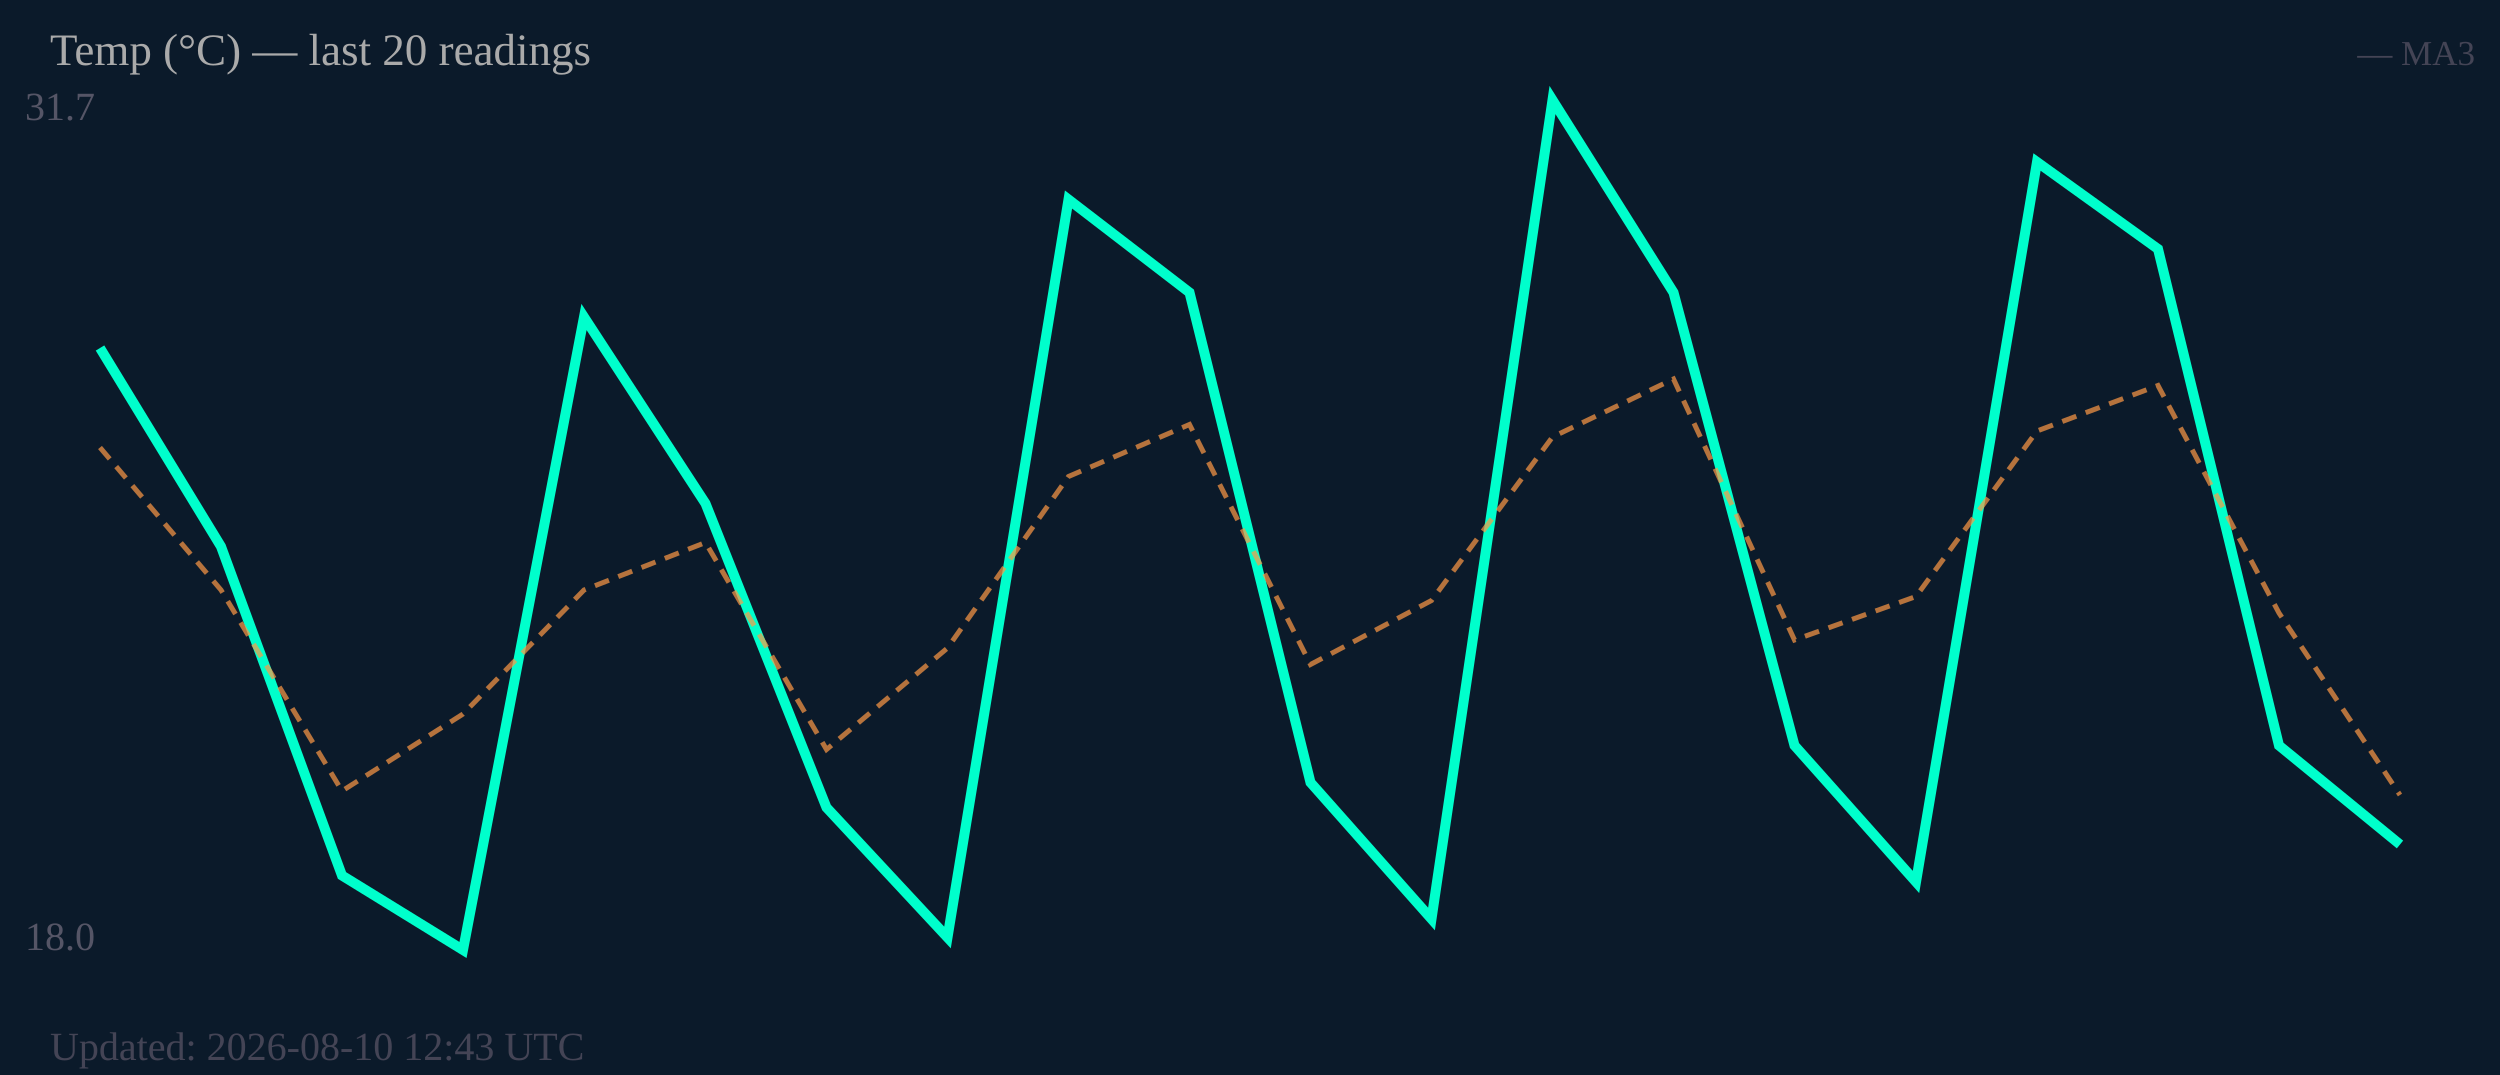
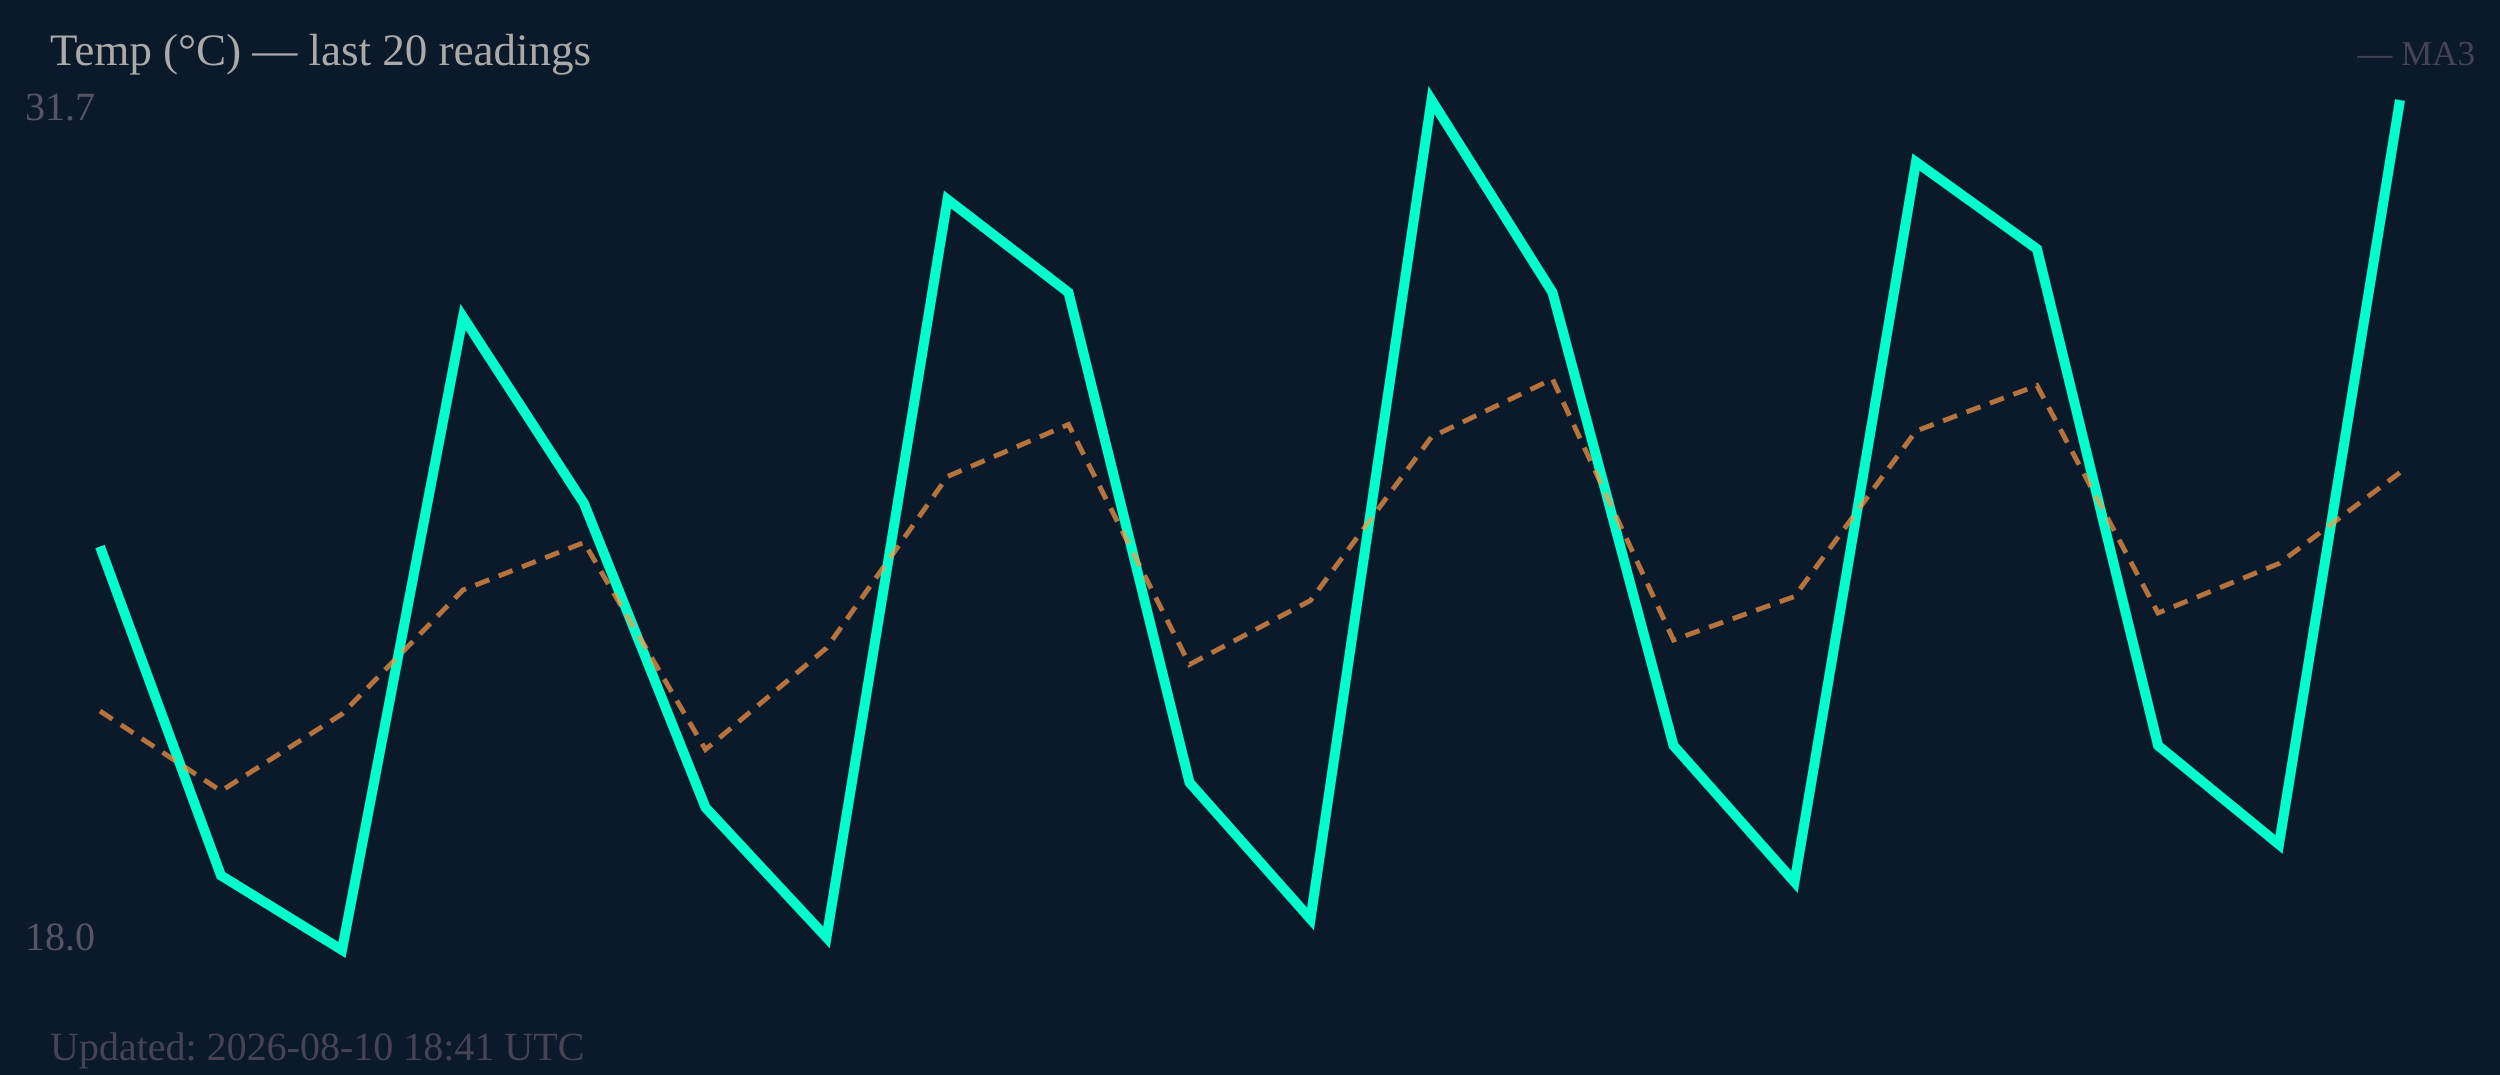
<svg xmlns="http://www.w3.org/2000/svg" width="500" height="215" viewBox="0 0 500 215">
  <rect width="500" height="215" fill="#0b1a2a" />
  <text x="5" y="24" font-size="8" fill="#556">31.7</text>
  <text x="5" y="190" font-size="8" fill="#556">18.0</text>
-   <polyline fill="none" stroke="#00ffcc" stroke-width="2" points="20.0,69.6 44.2,109.3 68.4,175.1 92.6,190.0 116.8,63.4 141.1,100.7 165.3,161.5 189.5,187.5 213.7,39.9 237.9,58.5 262.1,156.5 286.3,183.8 310.5,20.0 334.7,58.5 358.9,149.1 383.2,176.4 407.4,32.4 431.6,49.8 455.8,149.1 480.0,168.9" />
-   <polyline fill="none" stroke="#ff9944" stroke-width="1" stroke-dasharray="3,2" opacity="0.7" points="20.0,89.5 44.2,118.0 68.4,158.2 92.6,142.8 116.8,118.0 141.1,108.5 165.3,149.9 189.5,129.6 213.7,95.3 237.9,84.9 262.1,132.9 286.3,120.1 310.5,87.4 334.7,75.8 358.9,128.0 383.2,119.3 407.4,86.2 431.6,77.1 455.8,122.6 480.0,159.0" />
+   <polyline fill="none" stroke="#00ffcc" stroke-width="2" points="20.0,109.3 44.2,175.1 68.4,190.0 92.6,63.4 116.8,100.7 141.1,161.5 165.3,187.5 189.5,39.9 213.7,58.5 237.9,156.5 262.1,183.8 286.3,20.0 310.5,58.5 334.7,149.1 358.9,176.4 383.2,32.4 407.4,49.8 431.6,149.1 455.8,168.9 480.0,20.0" />
+   <polyline fill="none" stroke="#ff9944" stroke-width="1" stroke-dasharray="3,2" opacity="0.7" points="20.0,142.2 44.2,158.2 68.4,142.8 92.6,118.0 116.8,108.5 141.1,149.9 165.3,129.6 189.5,95.3 213.7,84.9 237.9,132.9 262.1,120.1 286.3,87.4 310.5,75.8 334.7,128.0 358.9,119.3 383.2,86.2 407.4,77.1 431.6,122.6 455.8,112.7 480.0,94.5" />
  <text x="10" y="13" font-size="9" fill="#aaa">Temp (°C) — last 20 readings</text>
  <text x="495" y="13" font-size="7" fill="#445" text-anchor="end">— MA3</text>
-   <text x="10" y="212" font-size="8" fill="#445">Updated: 2026-08-10 12:43 UTC</text>
+   <text x="10" y="212" font-size="8" fill="#445">Updated: 2026-08-10 18:41 UTC</text>
</svg>
